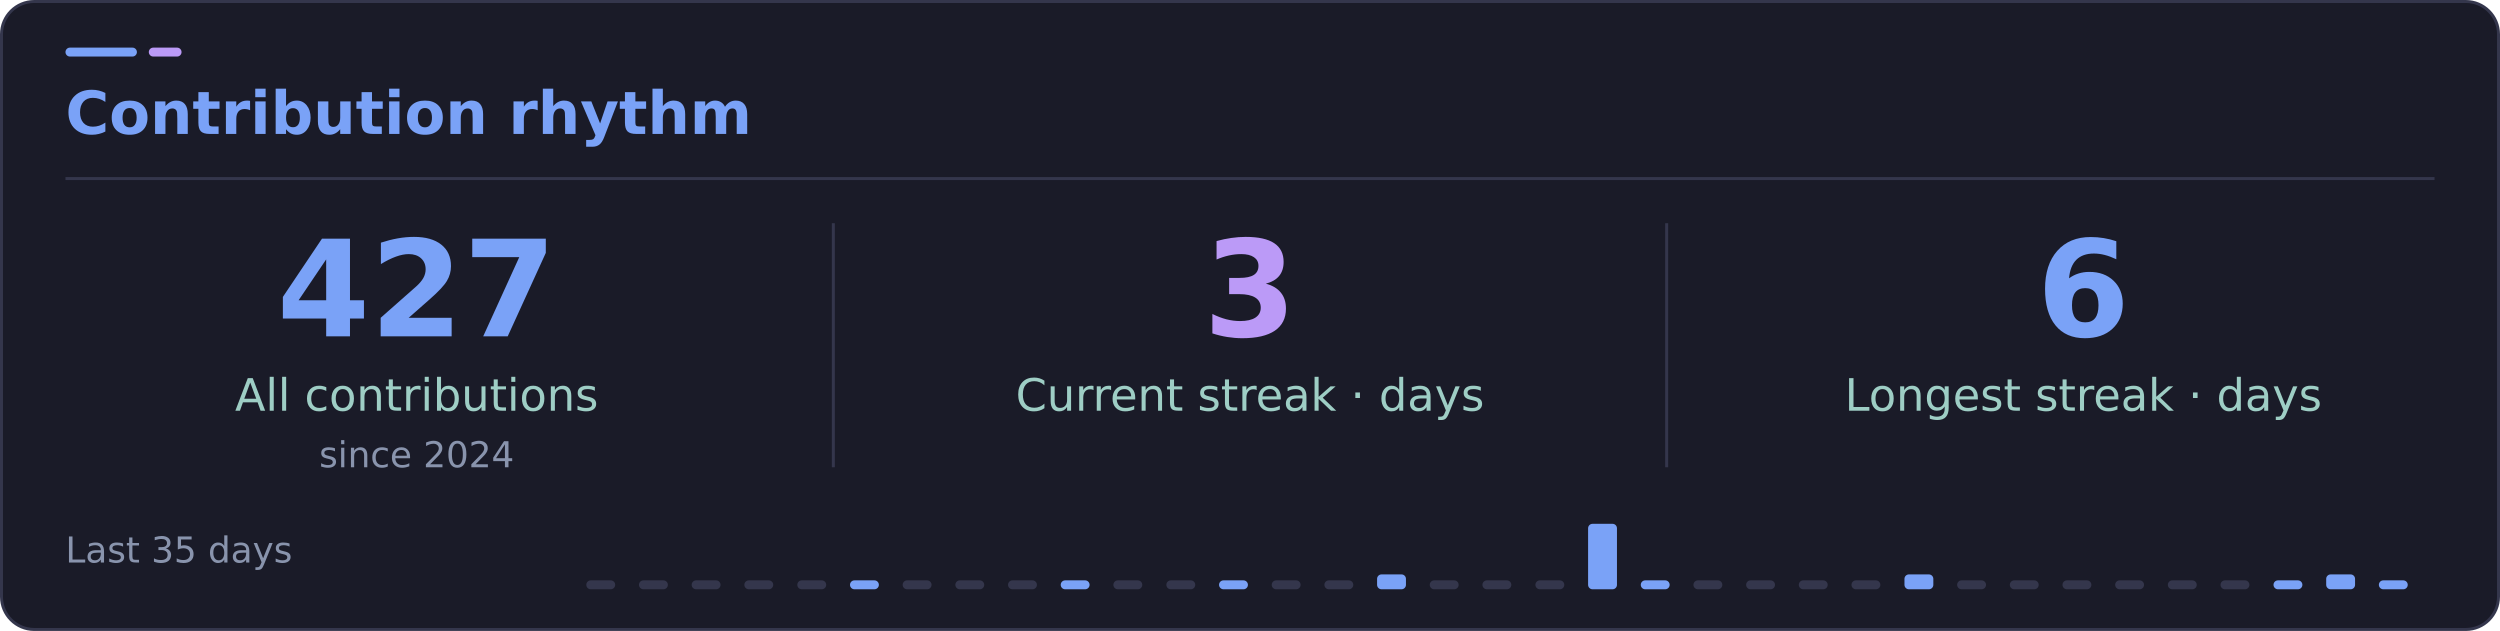
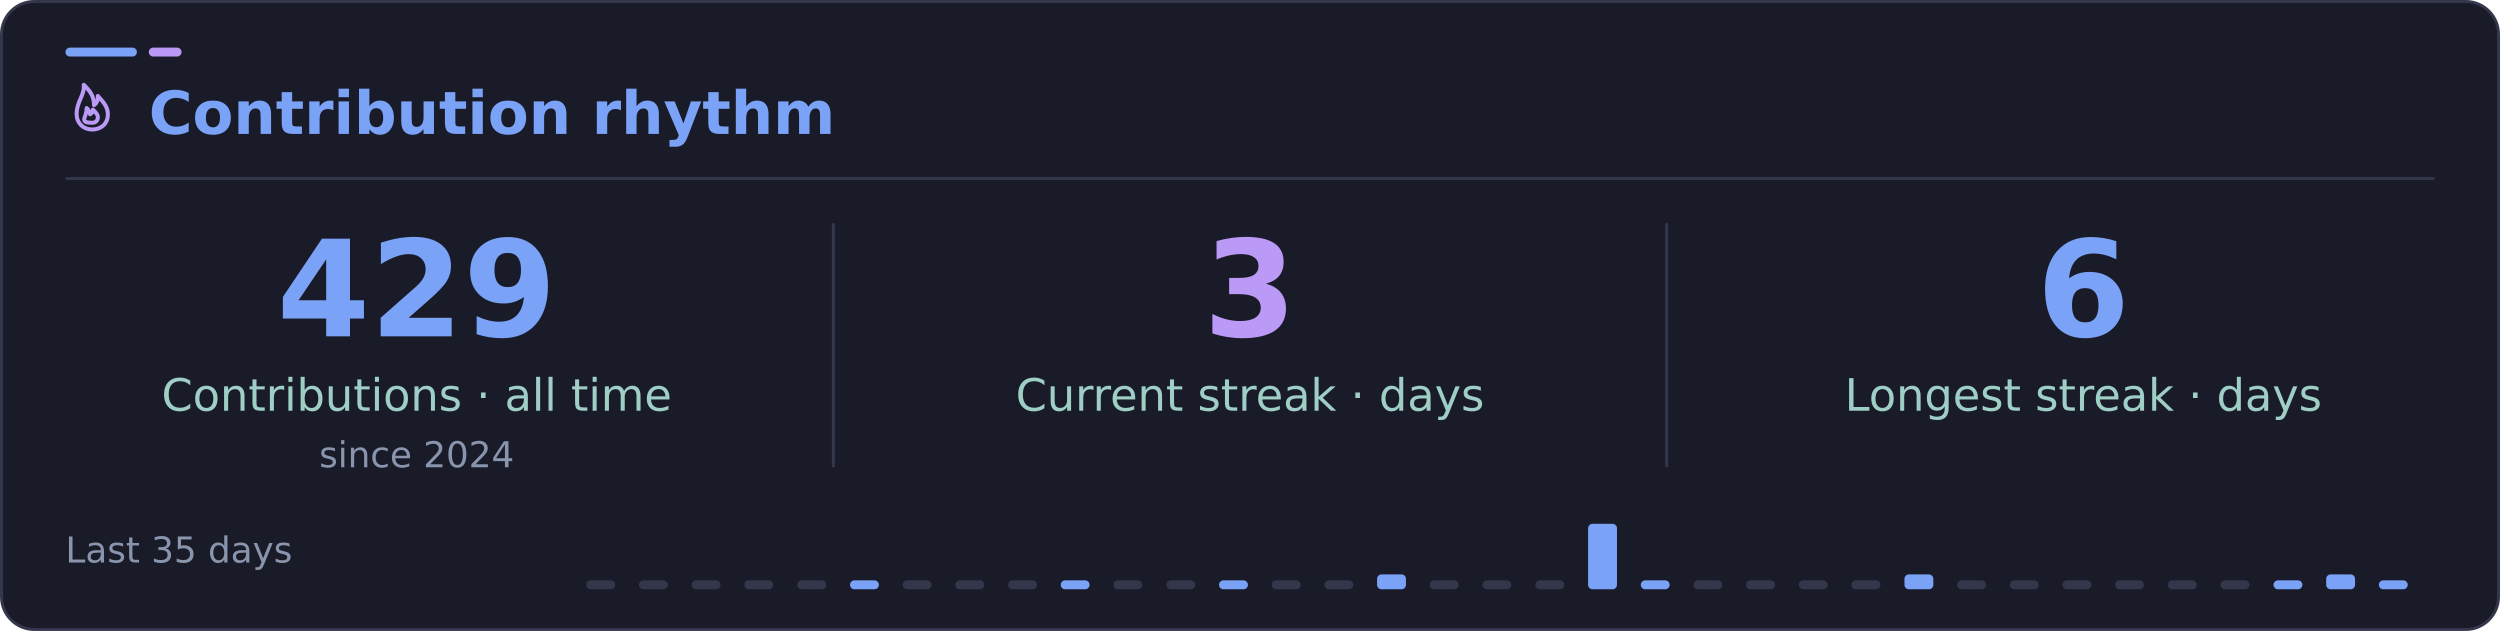
<svg xmlns="http://www.w3.org/2000/svg" width="840" height="212" viewBox="0 0 840 212" role="img" aria-labelledby="title desc">
  <rect x="0.5" y="0.5" width="839" height="211" rx="11" fill="#1a1b28" stroke="#34364c" />
  <rect x="22" y="16" width="24" height="3" rx="1.5" fill="#7aa2f7" />
  <rect x="50" y="16" width="11" height="3" rx="1.5" fill="#bb9af7" />
  <path d="M22 60H818" stroke="#34364c" />
  <g font-family="DejaVu Sans, Segoe UI, Arial, sans-serif">
-     <text x="22" y="45" fill="#7aa2f7" font-size="20" font-weight="700">Contribution rhythm</text>
+     <svg x="22" y="27" width="18" height="18" viewBox="0 0 24 24" fill="none" stroke="#bb9af7" stroke-width="1.8" stroke-linecap="round" stroke-linejoin="round" aria-hidden="true">
+       <path d="M12 22c4.2 0 7-2.8 7-6.7 0-3.2-1.7-5.3-4.5-8.3.1 2.2-.7 3.4-1.7 4.1C12.8 7.1 10.9 4.6 8.2 2 8.6 6.8 5 9.4 5 15.1 5 19 7.8 22 12 22Z" />
+       <path d="M12 19c1.5 0 2.5-1 2.5-2.4 0-1.2-.7-2-2.2-3.5-.1 1.2-.6 1.7-1.3 2.1-.1-1.1-.7-2-1.5-2.8-.1 3-1.1 4.1-1.1 5.1 0 1.1 1 1.5 3.6 1.5Z" />
+     </svg>
+     <text x="50" y="45" fill="#7aa2f7" font-size="20" font-weight="700">Contribution rhythm</text>
    <path d="M280 75V157M560 75V157" stroke="#34364c" />
-     <text x="140" y="113" text-anchor="middle" fill="#7aa2f7" font-size="45" font-weight="700">427</text>
-     <text x="140" y="138" text-anchor="middle" fill="#9ecec5" font-size="15">All contributions</text>
+     <text x="140" y="113" text-anchor="middle" fill="#7aa2f7" font-size="45" font-weight="700">429</text>
+     <text x="140" y="138" text-anchor="middle" fill="#9ecec5" font-size="15">Contributions · all time</text>
    <text x="140" y="157" text-anchor="middle" fill="#8994ad" font-size="12">since 2024</text>
    <text x="420" y="113" text-anchor="middle" fill="#bb9af7" font-size="45" font-weight="700">3</text>
    <text x="420" y="138" text-anchor="middle" fill="#9ecec5" font-size="15">Current streak · days</text>
    <text x="700" y="113" text-anchor="middle" fill="#7aa2f7" font-size="45" font-weight="700">6</text>
    <text x="700" y="138" text-anchor="middle" fill="#9ecec5" font-size="15">Longest streak · days</text>
    <text x="22" y="189" fill="#8994ad" font-size="12">Last 35 days</text>
    <rect x="197.0" y="195" width="9.7" height="3" rx="1.5" fill="#34364c" />
    <rect x="214.7" y="195" width="9.7" height="3" rx="1.5" fill="#34364c" />
    <rect x="232.4" y="195" width="9.7" height="3" rx="1.5" fill="#34364c" />
    <rect x="250.1" y="195" width="9.7" height="3" rx="1.5" fill="#34364c" />
    <rect x="267.9" y="195" width="9.7" height="3" rx="1.5" fill="#34364c" />
    <rect x="285.6" y="195" width="9.7" height="3" rx="1.5" fill="#7aa2f7" />
    <rect x="303.3" y="195" width="9.7" height="3" rx="1.5" fill="#34364c" />
    <rect x="321.0" y="195" width="9.7" height="3" rx="1.5" fill="#34364c" />
    <rect x="338.7" y="195" width="9.7" height="3" rx="1.5" fill="#34364c" />
    <rect x="356.4" y="195" width="9.7" height="3" rx="1.5" fill="#7aa2f7" />
    <rect x="374.1" y="195" width="9.7" height="3" rx="1.5" fill="#34364c" />
    <rect x="391.9" y="195" width="9.7" height="3" rx="1.5" fill="#34364c" />
    <rect x="409.6" y="195" width="9.7" height="3" rx="1.5" fill="#7aa2f7" />
    <rect x="427.3" y="195" width="9.7" height="3" rx="1.5" fill="#34364c" />
    <rect x="445.0" y="195" width="9.7" height="3" rx="1.5" fill="#34364c" />
    <rect x="462.7" y="193" width="9.7" height="5" rx="1.5" fill="#7aa2f7" />
    <rect x="480.4" y="195" width="9.7" height="3" rx="1.5" fill="#34364c" />
    <rect x="498.1" y="195" width="9.7" height="3" rx="1.5" fill="#34364c" />
    <rect x="515.9" y="195" width="9.7" height="3" rx="1.5" fill="#34364c" />
    <rect x="533.6" y="176" width="9.7" height="22" rx="1.5" fill="#7aa2f7" />
    <rect x="551.3" y="195" width="9.7" height="3" rx="1.5" fill="#7aa2f7" />
    <rect x="569.0" y="195" width="9.7" height="3" rx="1.5" fill="#34364c" />
    <rect x="586.7" y="195" width="9.7" height="3" rx="1.5" fill="#34364c" />
    <rect x="604.4" y="195" width="9.7" height="3" rx="1.5" fill="#34364c" />
    <rect x="622.1" y="195" width="9.7" height="3" rx="1.5" fill="#34364c" />
    <rect x="639.9" y="193" width="9.7" height="5" rx="1.5" fill="#7aa2f7" />
    <rect x="657.6" y="195" width="9.7" height="3" rx="1.5" fill="#34364c" />
    <rect x="675.3" y="195" width="9.7" height="3" rx="1.5" fill="#34364c" />
    <rect x="693.0" y="195" width="9.7" height="3" rx="1.5" fill="#34364c" />
    <rect x="710.7" y="195" width="9.7" height="3" rx="1.5" fill="#34364c" />
    <rect x="728.4" y="195" width="9.7" height="3" rx="1.5" fill="#34364c" />
    <rect x="746.1" y="195" width="9.7" height="3" rx="1.5" fill="#34364c" />
    <rect x="763.9" y="195" width="9.7" height="3" rx="1.5" fill="#7aa2f7" />
    <rect x="781.6" y="193" width="9.7" height="5" rx="1.5" fill="#7aa2f7" />
    <rect x="799.3" y="195" width="9.7" height="3" rx="1.5" fill="#7aa2f7" />
  </g>
</svg>
